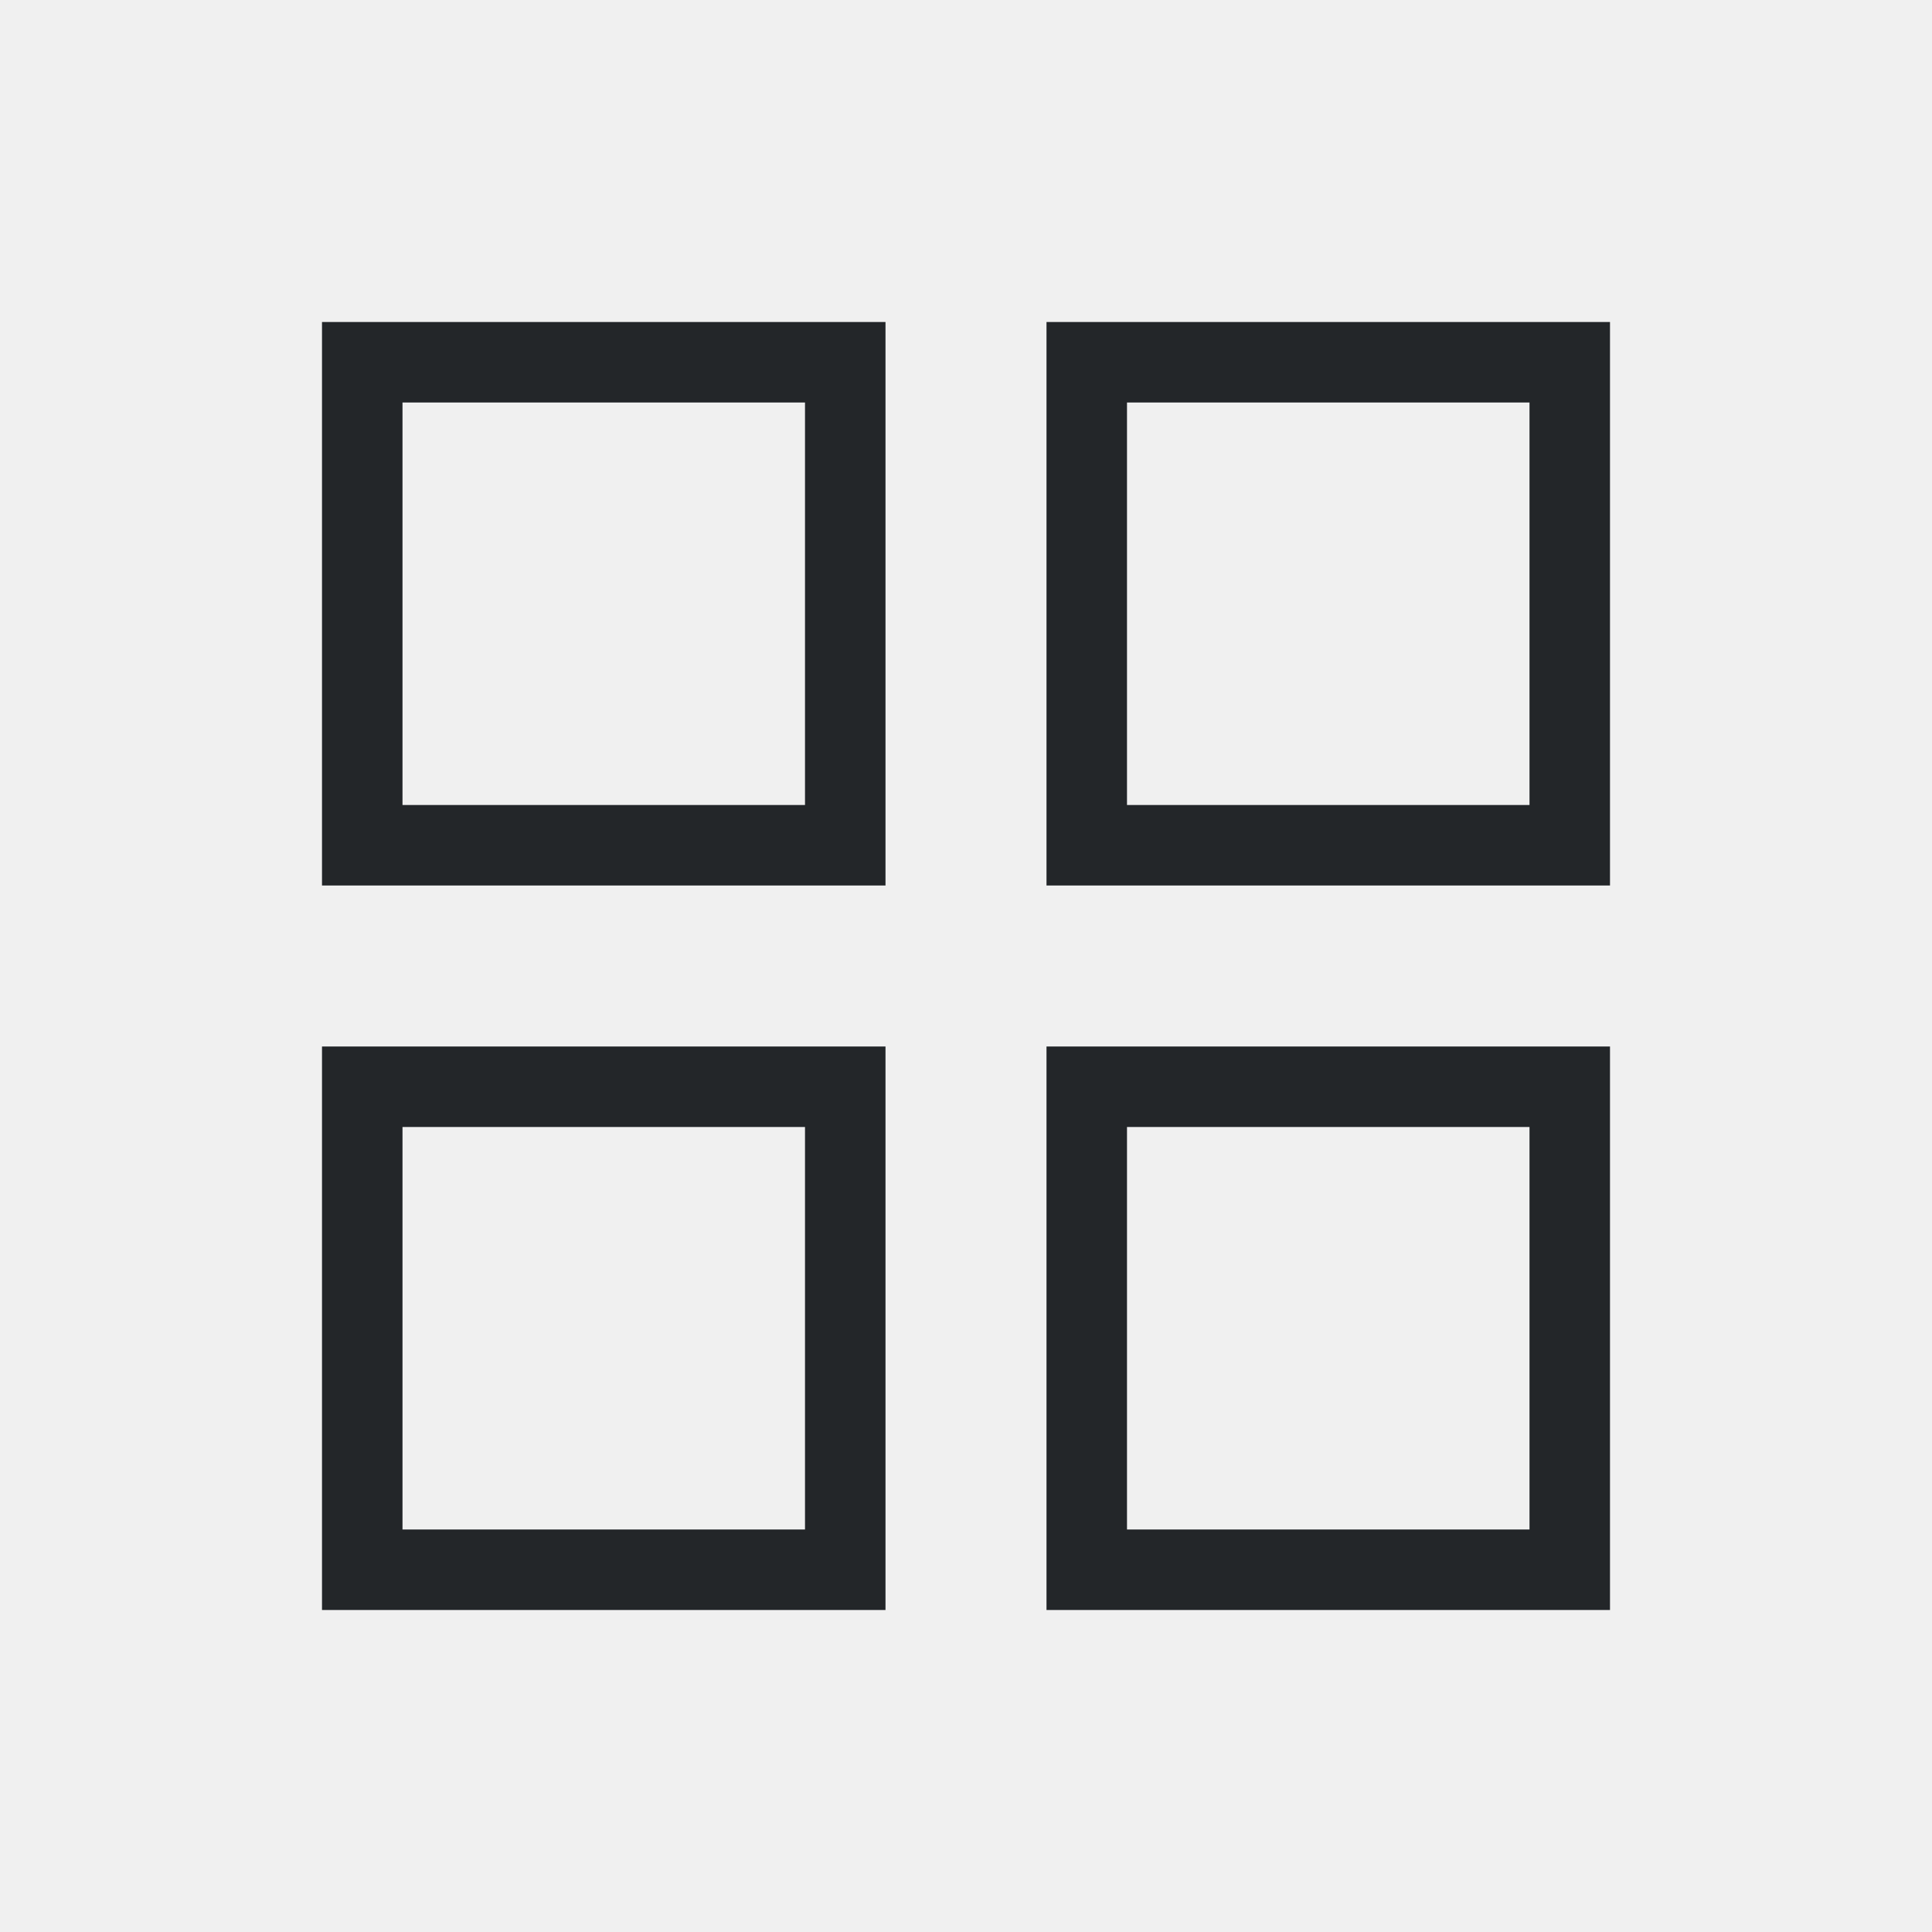
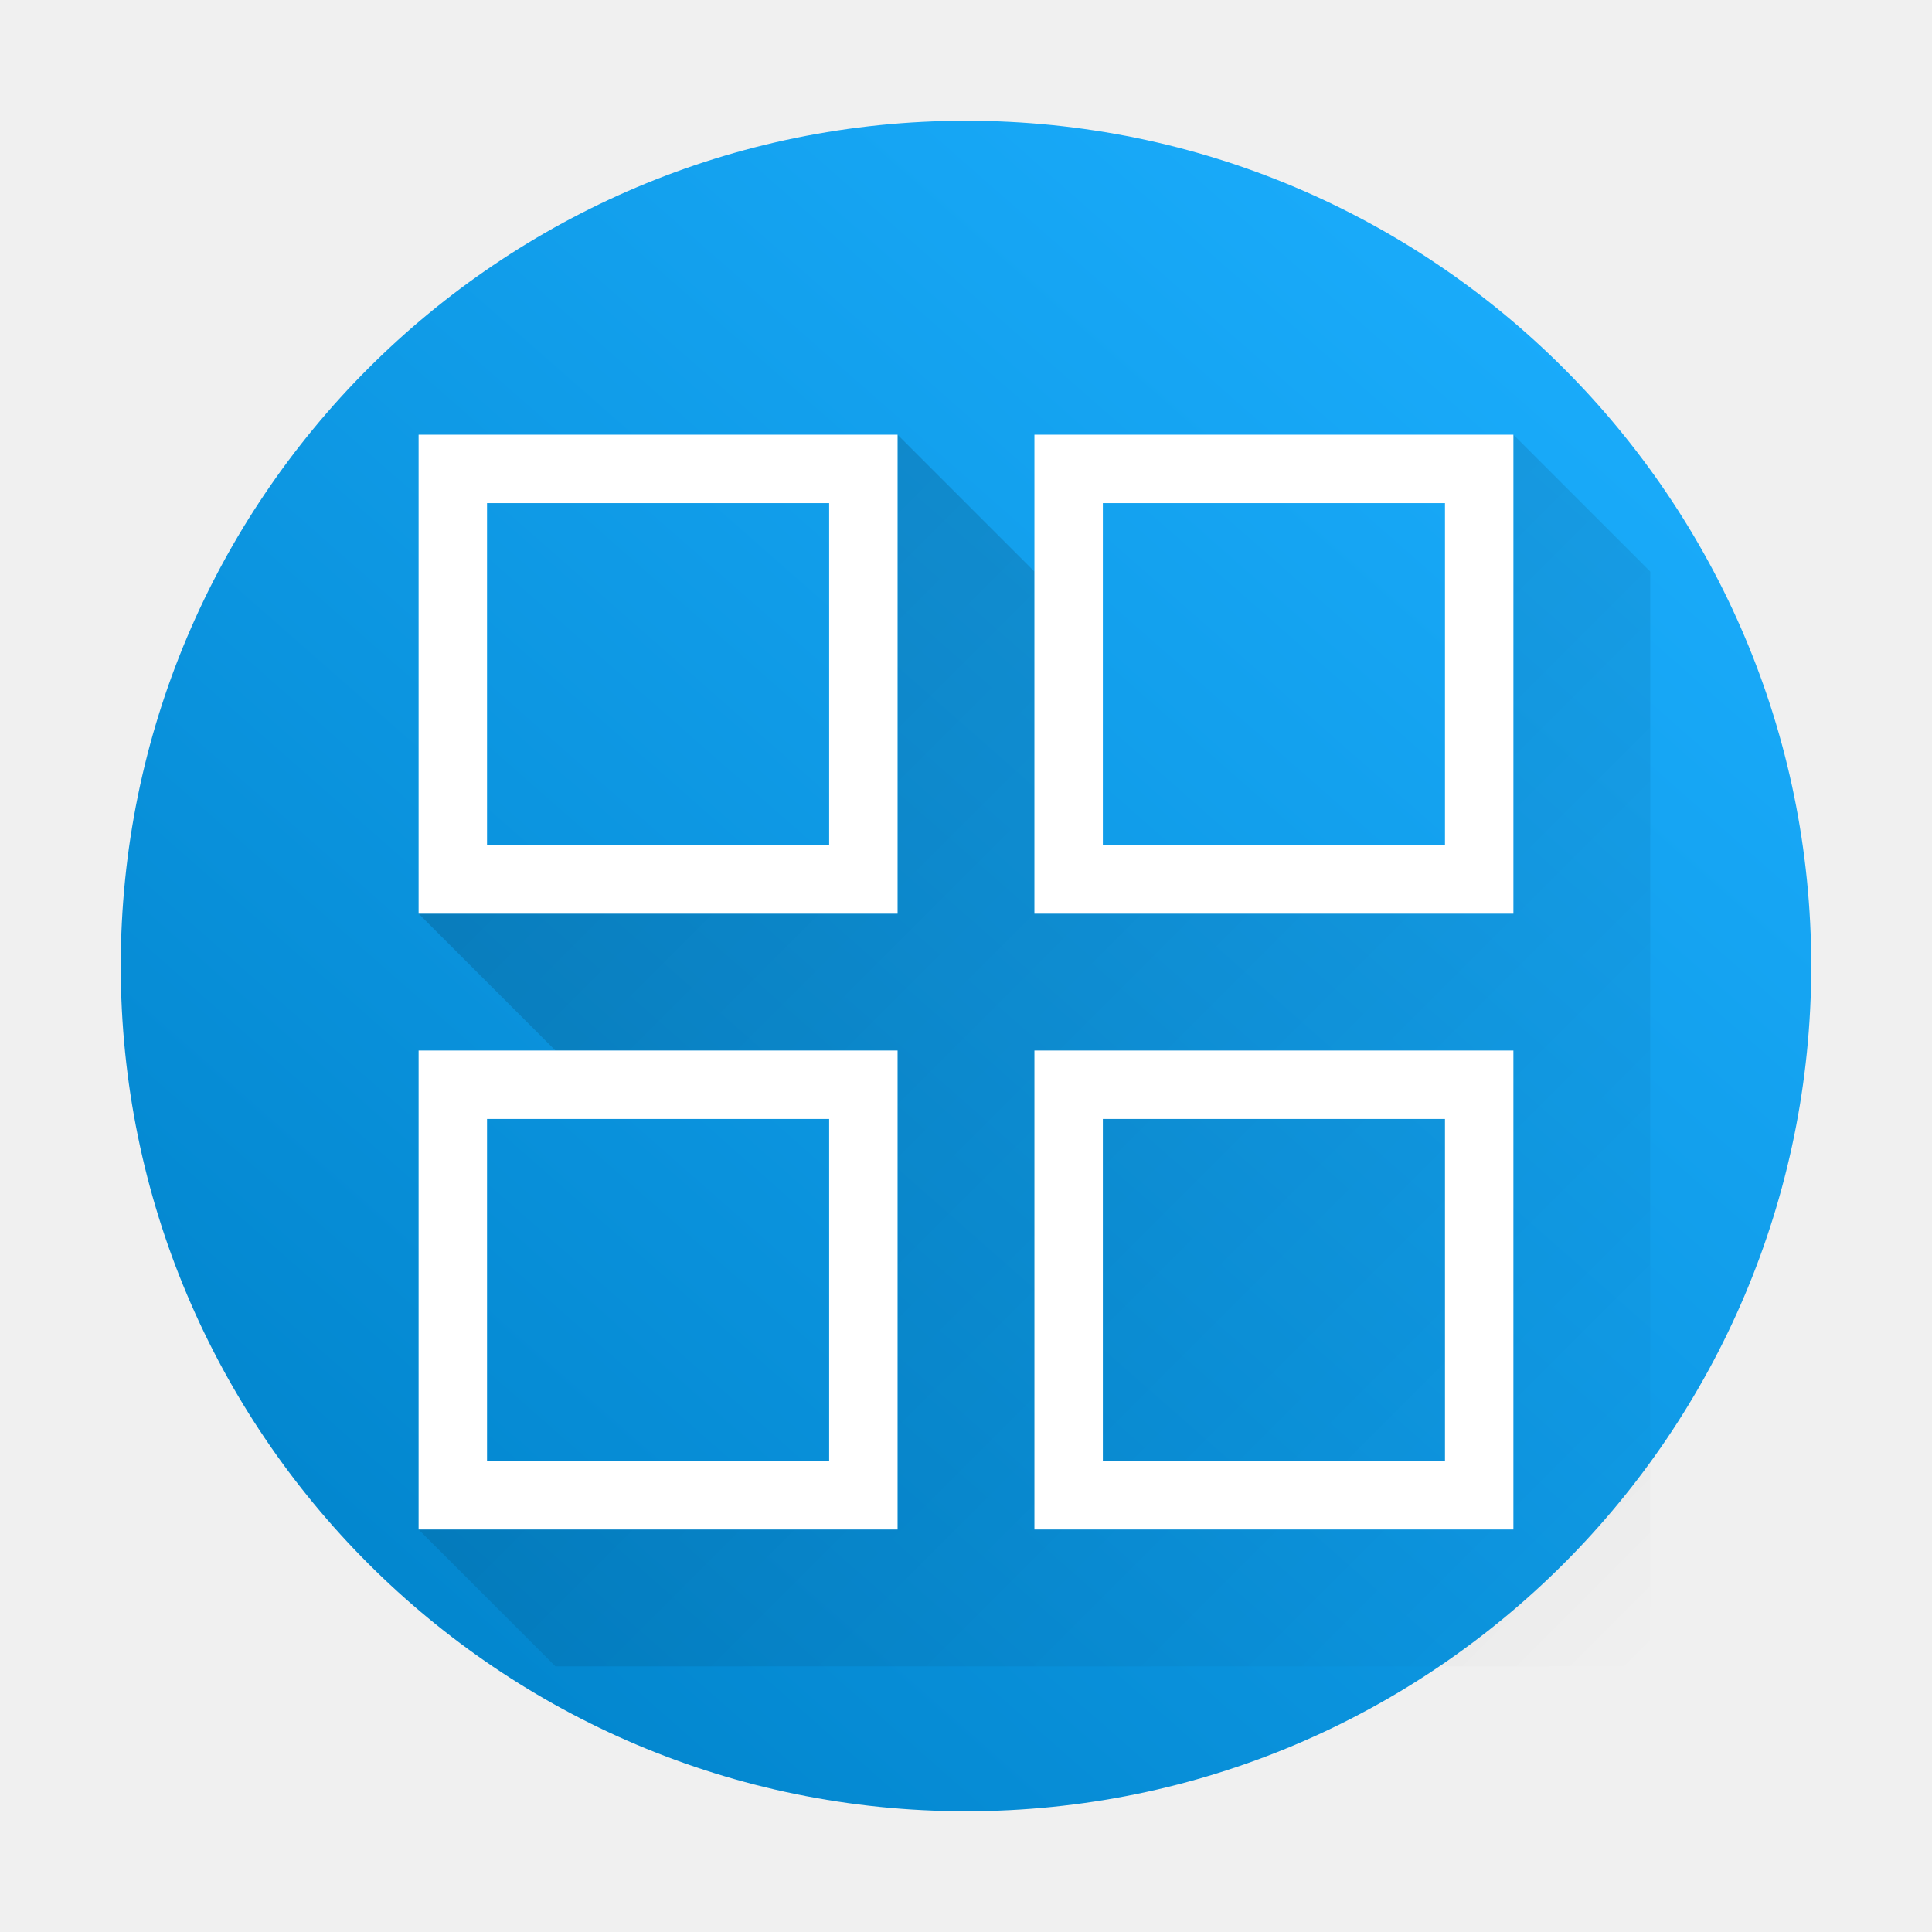
- <svg xmlns="http://www.w3.org/2000/svg" viewBox="0 0 24 24" width="24" height="24">
-   <defs id="defs3051">
-     <style type="text/css" id="current-color-scheme">
-       .ColorScheme-Text {
-         color:#232629;
-       }
-       </style>
+ <svg xmlns="http://www.w3.org/2000/svg" xmlns:xlink="http://www.w3.org/1999/xlink" width="48" height="48" version="1.1" id="svg2">
+   <defs id="defs4">
+     <linearGradient id="linearGradient4252">
+       <stop style="stop-color:#000000;stop-opacity:1;" offset="0" id="stop7" />
+       <stop style="stop-color:#000000;stop-opacity:0;" offset="1" id="stop9" />
+     </linearGradient>
+     <linearGradient id="c-5" y1="-.883" x1="-41.26" y2="37.956" x2="-2.994" gradientUnits="userSpaceOnUse" gradientTransform="matrix(1.045442,0,0,1.029884,103.0768,-29.14316)">
+       <stop stop-color="#21c9fb" id="stop13" />
+       <stop offset="1" stop-color="#1a86f2" id="stop15" />
+     </linearGradient>
+     <linearGradient gradientTransform="matrix(0.2634081,0,0,0.2634081,24,24)" xlink:href="#linearGradient857" id="linearGradient1192" gradientUnits="userSpaceOnUse" x1="18.23" y1="150" x2="150" y2="-7.6293945e-06" />
+     <linearGradient id="linearGradient857">
+       <stop style="stop-color:#0082c9;stop-opacity:1;" offset="0" id="stop853" />
+       <stop style="stop-color:#1cafff;stop-opacity:1" offset="1" id="stop855" />
+     </linearGradient>
+     <linearGradient xlink:href="#linearGradient4252" id="linearGradient3003" gradientUnits="userSpaceOnUse" gradientTransform="matrix(0.85,0,0,0.85,3.600002,4.000002)" x1="4" y1="4" x2="44" y2="44" />
  </defs>
-   <g transform="translate(1,1)">
-     <path style="fill:currentColor;fill-opacity:1;stroke:none" d="M 3 3 L 3 10 L 10 10 L 10 3 L 3 3 z M 12 3 L 12 10 L 19 10 L 19 3 L 12 3 z M 4 4 L 9 4 L 9 9 L 4 9 L 4 4 z M 13 4 L 18 4 L 18 9 L 13 9 L 13 4 z M 3 12 L 3 19 L 10 19 L 10 12 L 3 12 z M 12 12 L 12 19 L 13 19 L 18 19 L 19 19 L 19 18 L 19 13 L 19 12 L 18 12 L 13 12 L 12 12 z M 4 13 L 9 13 L 9 18 L 4 18 L 4 13 z M 13 13 L 18 13 L 18 18 L 13 18 L 13 13 z " class="ColorScheme-Text" />
-   </g>
+   <circle r="21" cy="24" cx="24" id="circle1050" style="fill:url(#linearGradient1192);fill-opacity:1;fill-rule:evenodd;stroke:none;stroke-width:0.026;stroke-miterlimit:4;stroke-dasharray:none;stroke-opacity:1" />
+   <path style="opacity:0.2;fill:url(#linearGradient3003);fill-opacity:1;fill-rule:evenodd;stroke:none;stroke-width:0.85px;stroke-linecap:butt;stroke-linejoin:miter;stroke-opacity:1" d="m 10.4,38 3.4,3.4 H 41 V 14.2 L 37.6,10.8 V 22.7 H 25.7 V 14.2 L 22.3,10.8 V 22.7 H 10.4 l 3.4,3.4 h 8.5 V 38 Z" id="path4228-2" />
+   <path style="fill:#ffffff;fill-opacity:1;stroke:none;stroke-width:1.7;stroke-miterlimit:4;stroke-dasharray:none;stroke-opacity:1" d="M 10.4,26.1 V 38 H 22.3 V 26.1 Z m 1.7,1.7 h 8.5 v 8.5 h -8.5 z" id="rect4181-61" />
+   <path style="fill:#ffffff;fill-opacity:1;stroke:none;stroke-width:1.7;stroke-miterlimit:4;stroke-dasharray:none;stroke-opacity:1" d="M 25.7,26.1 V 38 H 37.6 V 26.1 Z m 1.7,1.7 h 8.5 v 8.5 h -8.5 z" id="rect4181-3-8" />
+   <path style="fill:#ffffff;fill-opacity:1;stroke:none;stroke-width:1.7;stroke-miterlimit:4;stroke-dasharray:none;stroke-opacity:1" d="M 10.4,10.8 V 22.7 H 22.3 V 10.8 Z m 1.7,1.7 h 8.5 v 8.5 h -8.5 z" id="rect4181-6-7" />
+   <path style="fill:#ffffff;fill-opacity:1;stroke:none;stroke-width:1.7;stroke-miterlimit:4;stroke-dasharray:none;stroke-opacity:1" d="M 25.7,10.8 V 22.7 H 37.6 V 10.8 Z m 1.7,1.7 h 8.5 v 8.5 h -8.5 z" id="rect4181-3-7-9" />
</svg>
